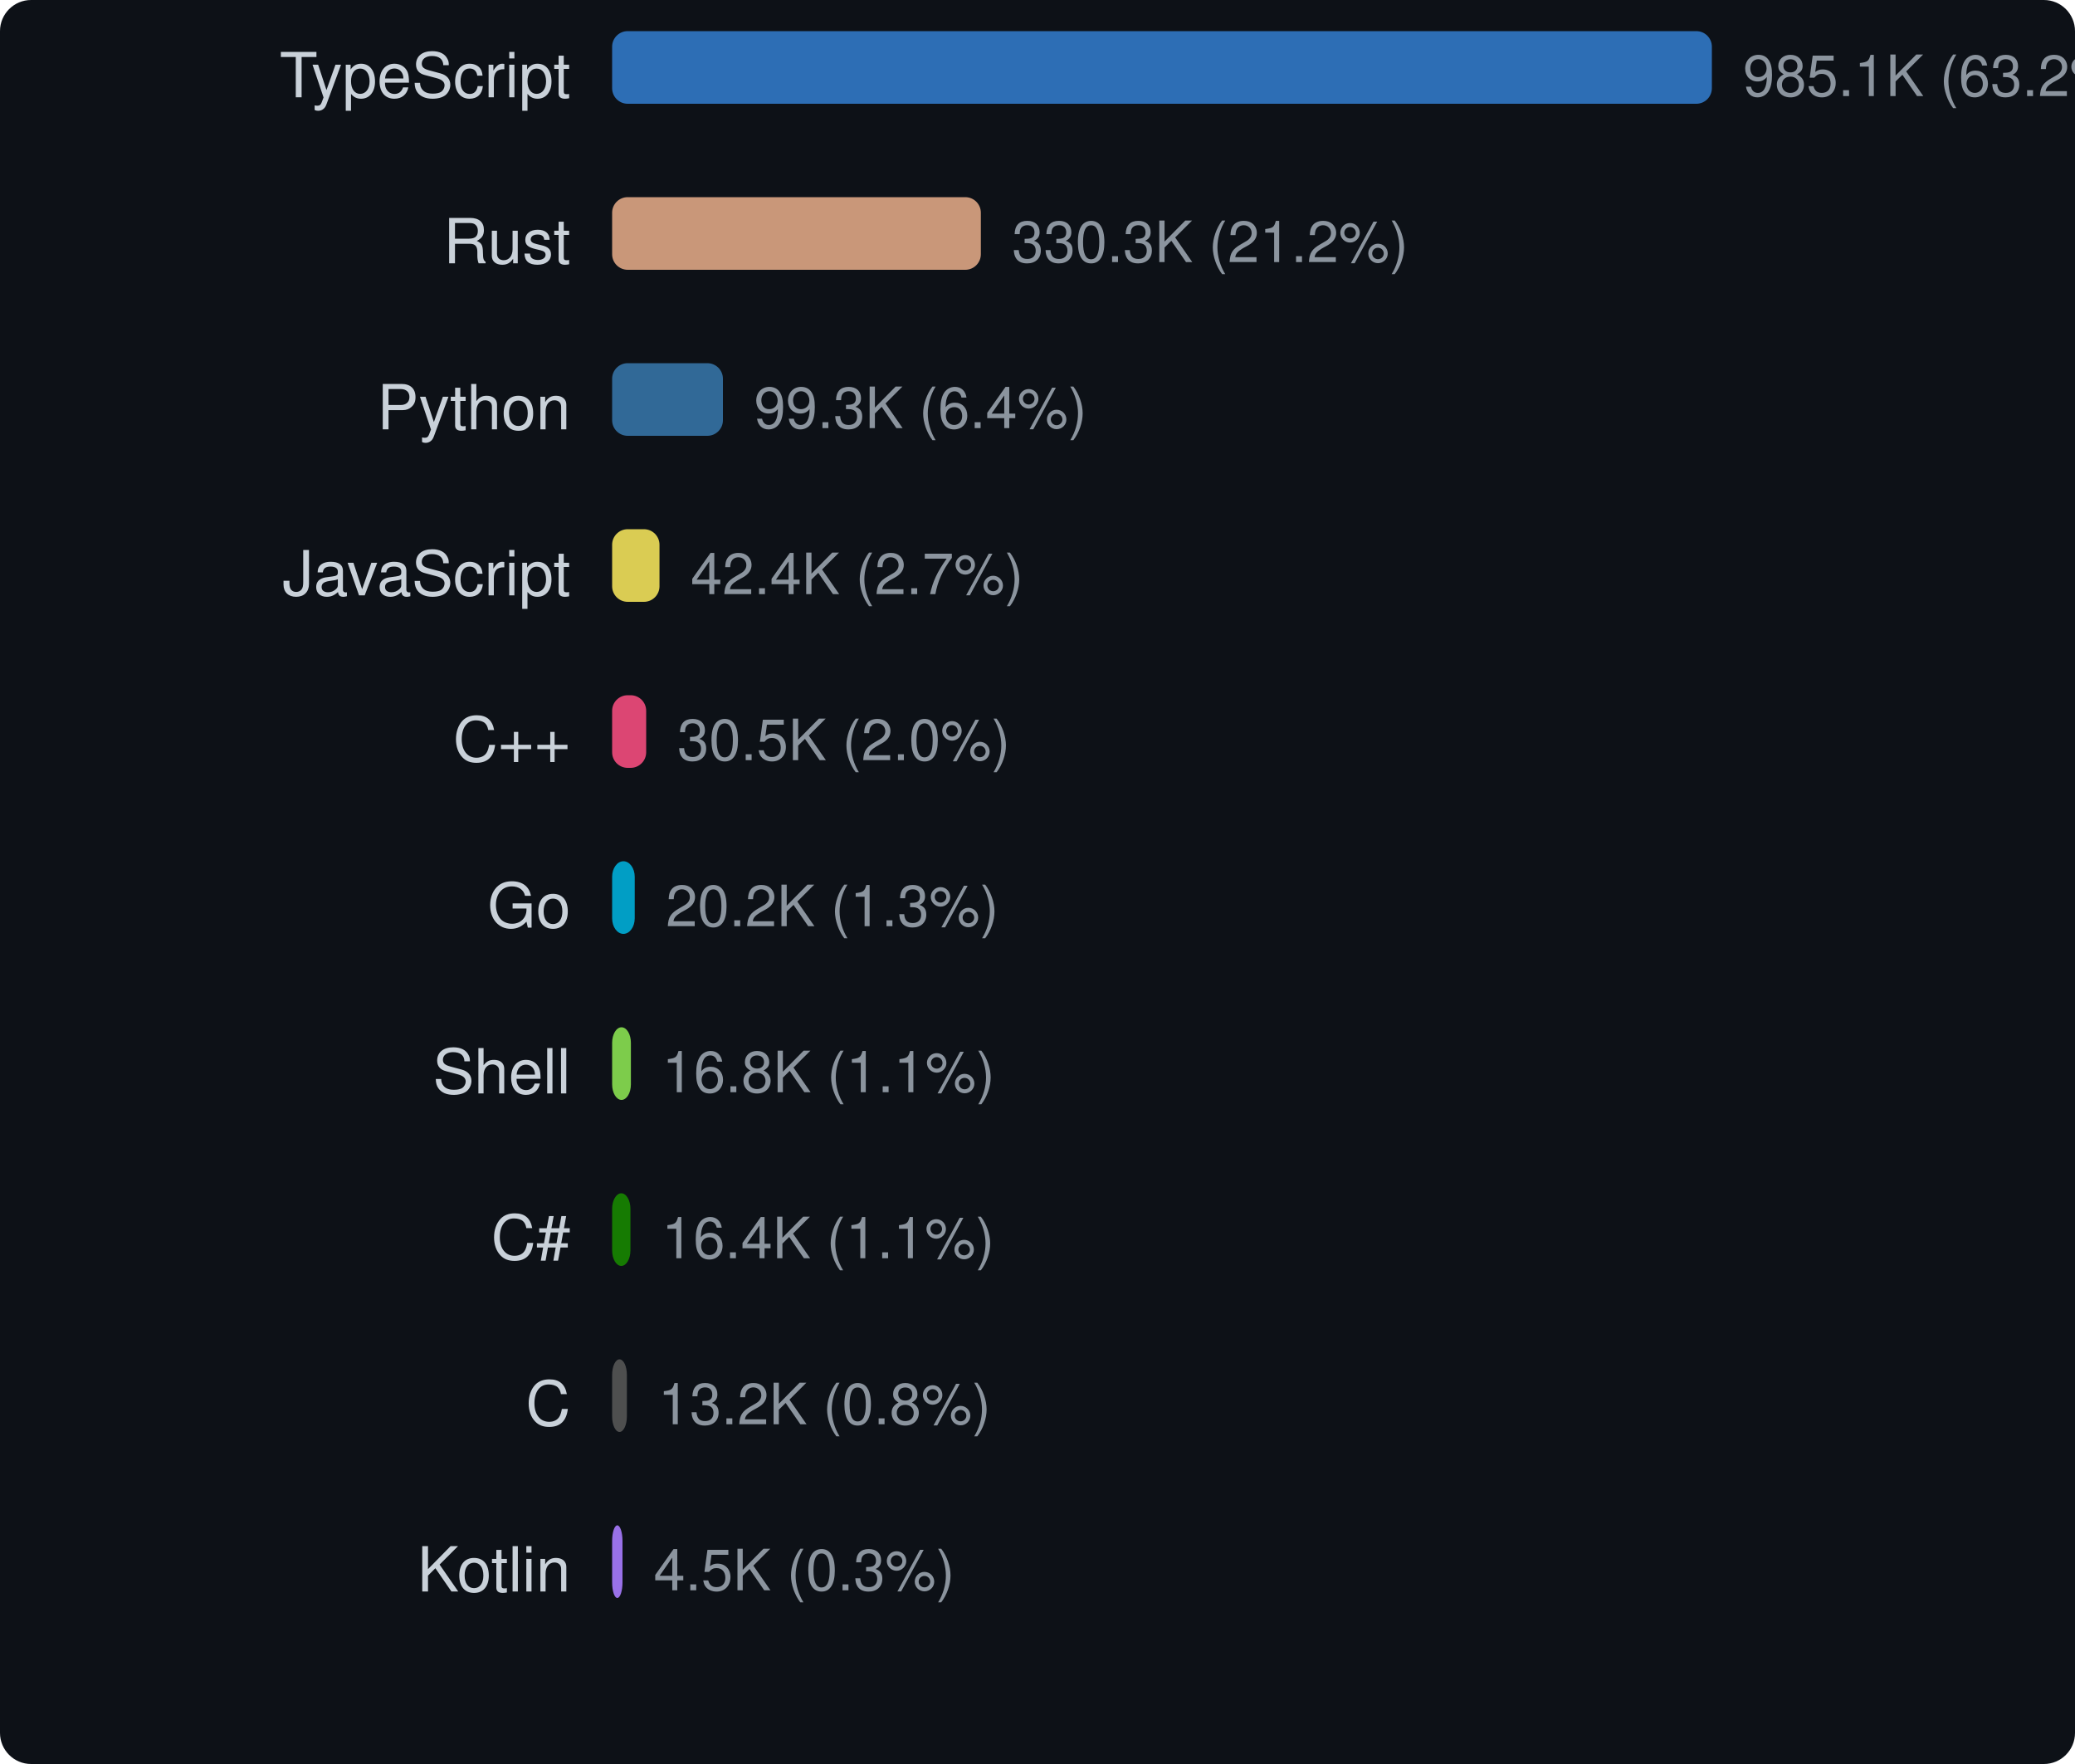
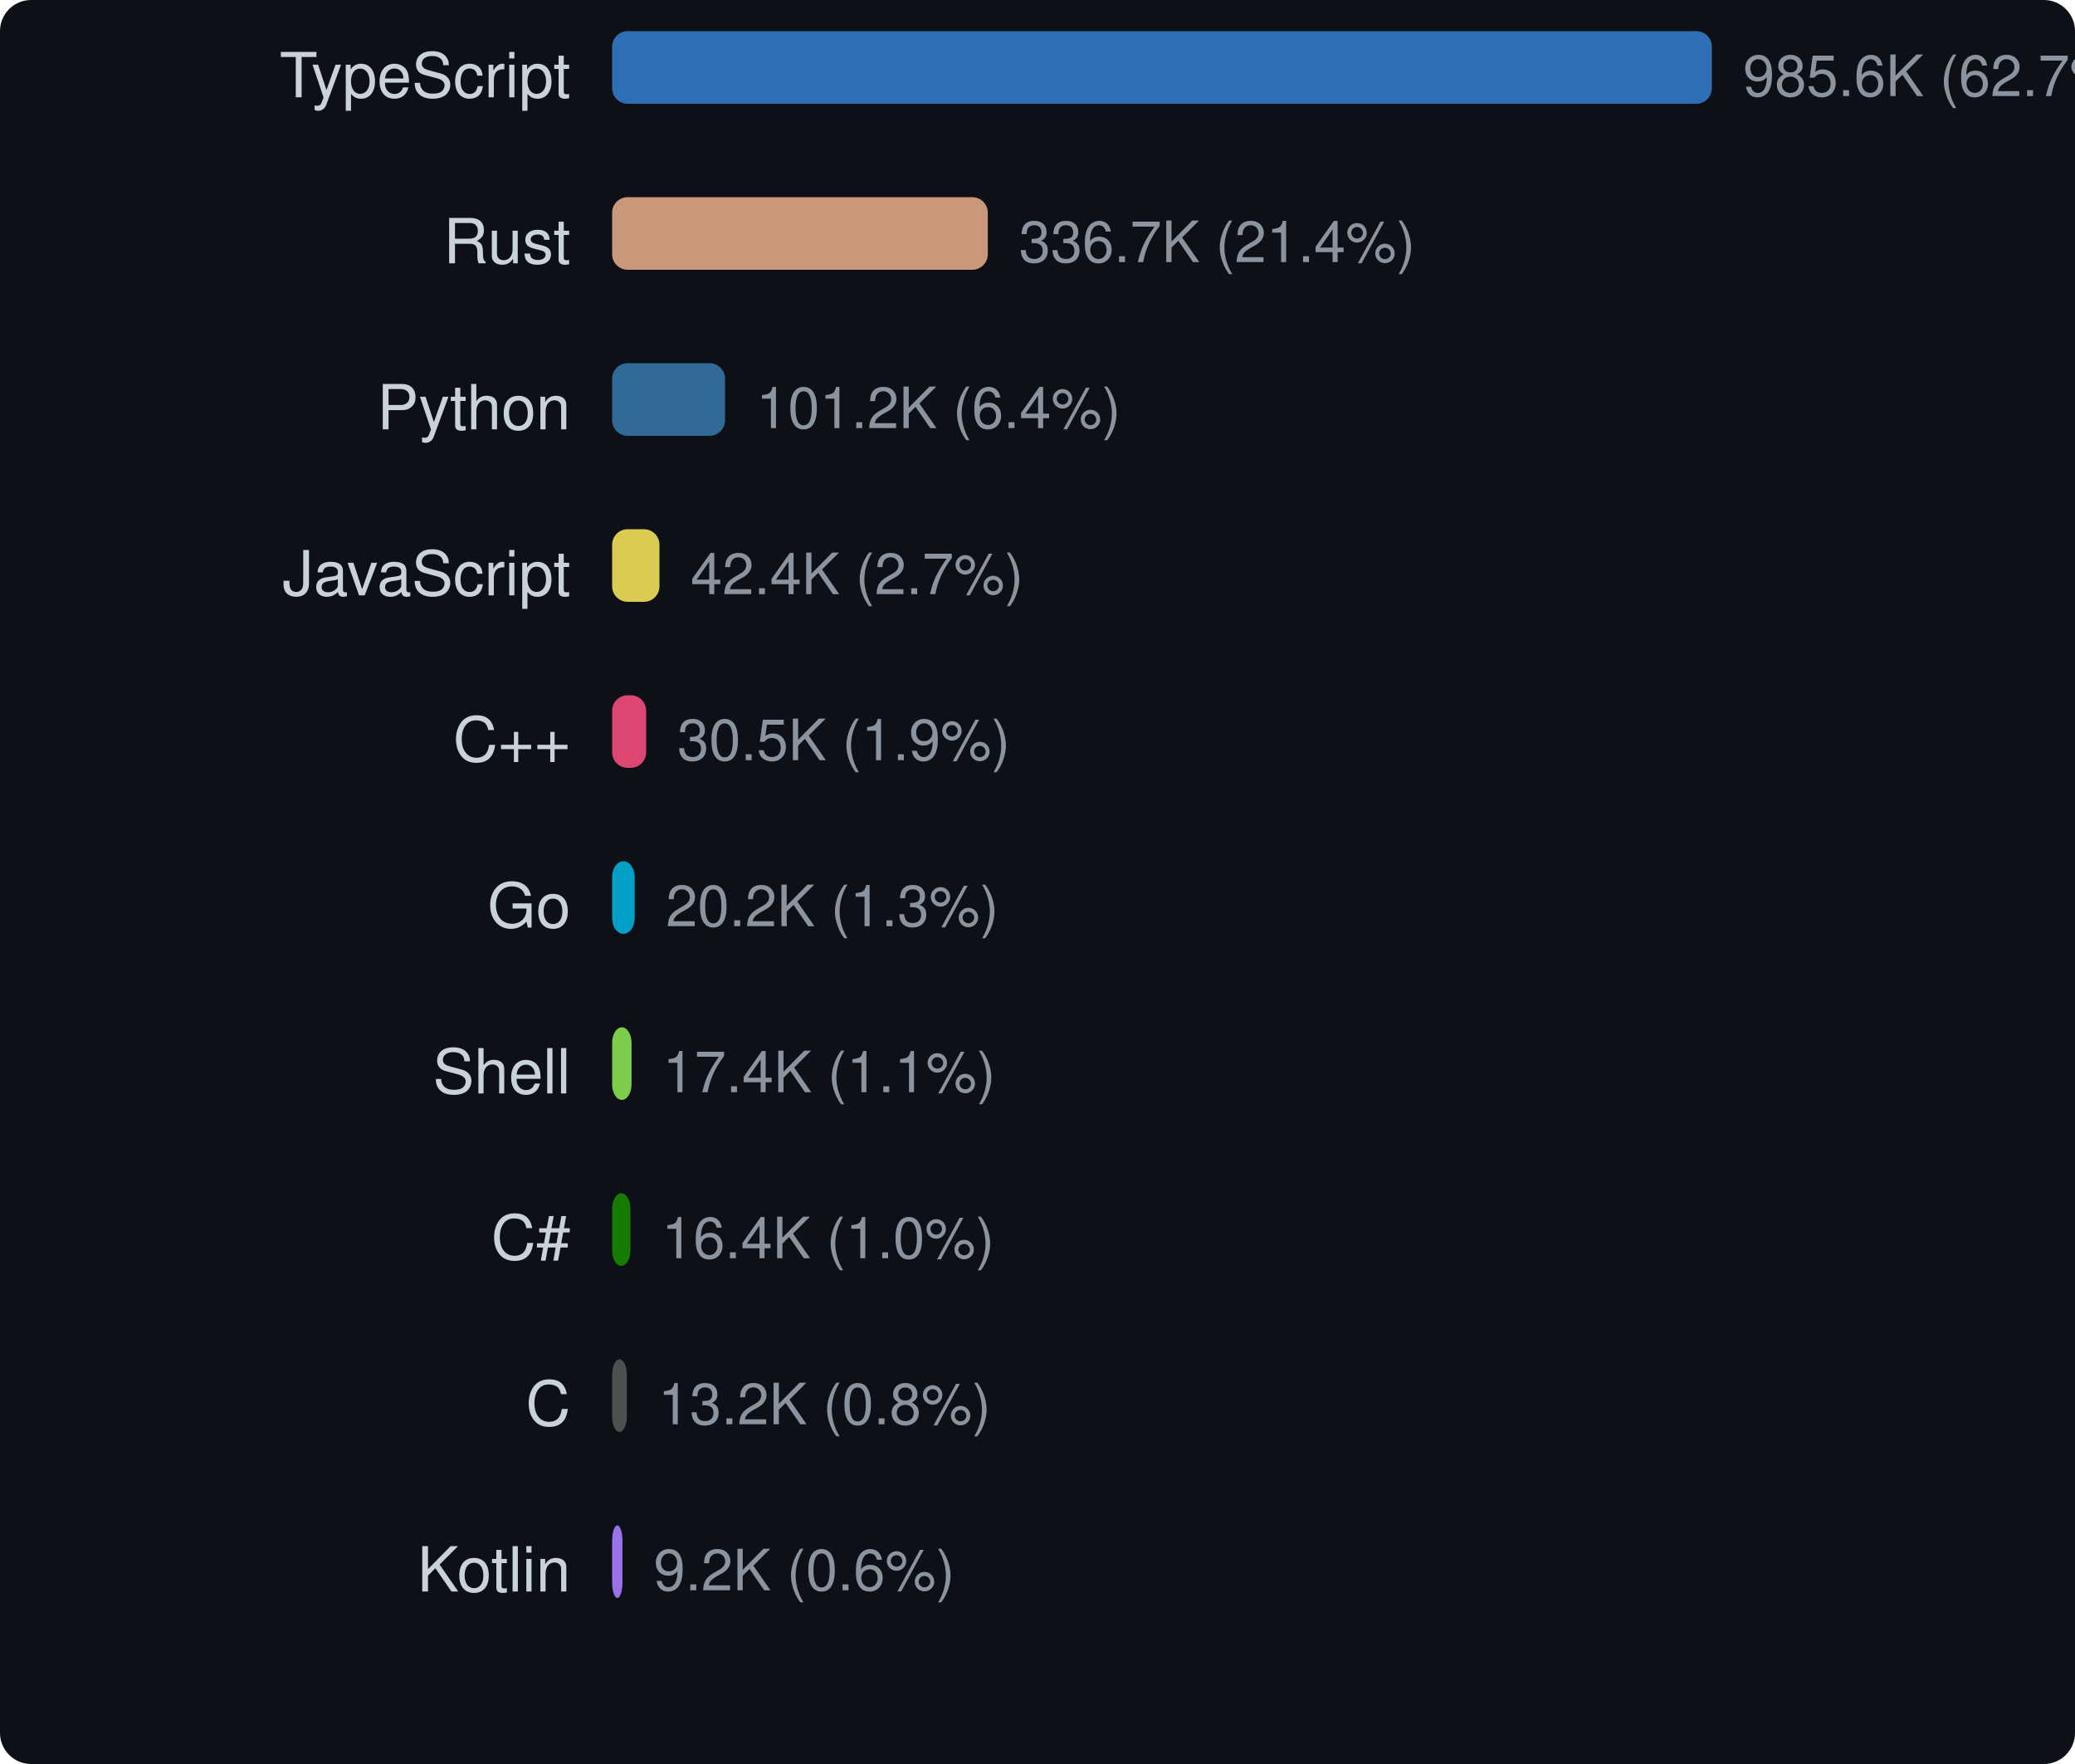
<svg xmlns="http://www.w3.org/2000/svg" width="400" height="340" viewBox="0 0 400 340">
  <style>text { dominant-baseline: central; }</style>
  <rect width="100%" height="100%" rx="6" fill="#0d1117" />
  <text x="110" y="16" text-anchor="end" fill="#c9d1d9" font-size="12" font-family="Segoe UI,Helvetica,Arial,sans-serif">TypeScript</text>
  <rect x="118" y="6" width="212" height="14" rx="3" fill="#3178c6" opacity="0.9" />
-   <text x="336" y="16" fill="#8b949e" font-size="11" font-family="Segoe UI,Helvetica,Arial,sans-serif">985.1K (63.2%)</text>
+   <text x="336" y="16" fill="#8b949e" font-size="11" font-family="Segoe UI,Helvetica,Arial,sans-serif">985.6K (62.7%)</text>
  <text x="110" y="48" text-anchor="end" fill="#c9d1d9" font-size="12" font-family="Segoe UI,Helvetica,Arial,sans-serif">Rust</text>
-   <rect x="118" y="38" width="71.08" height="14" rx="3" fill="#dea584" opacity="0.9" />
-   <text x="195.08" y="48" fill="#8b949e" font-size="11" font-family="Segoe UI,Helvetica,Arial,sans-serif">330.3K (21.2%)</text>
+   <rect x="118" y="38" width="72.421" height="14" rx="3" fill="#dea584" opacity="0.9" />
+   <text x="196.421" y="48" fill="#8b949e" font-size="11" font-family="Segoe UI,Helvetica,Arial,sans-serif">336.7K (21.4%)</text>
  <text x="110" y="80" text-anchor="end" fill="#c9d1d9" font-size="12" font-family="Segoe UI,Helvetica,Arial,sans-serif">Python</text>
-   <rect x="118" y="70" width="21.36" height="14" rx="3" fill="#3572a5" opacity="0.9" />
-   <text x="145.36" y="80" fill="#8b949e" font-size="11" font-family="Segoe UI,Helvetica,Arial,sans-serif">99.3K (6.4%)</text>
+   <rect x="118" y="70" width="21.771" height="14" rx="3" fill="#3572a5" opacity="0.9" />
+   <text x="145.771" y="80" fill="#8b949e" font-size="11" font-family="Segoe UI,Helvetica,Arial,sans-serif">101.2K (6.4%)</text>
  <text x="110" y="112" text-anchor="end" fill="#c9d1d9" font-size="12" font-family="Segoe UI,Helvetica,Arial,sans-serif">JavaScript</text>
-   <rect x="118" y="102" width="9.132" height="14" rx="3" fill="#f1e05a" opacity="0.9" />
-   <text x="133.132" y="112" fill="#8b949e" font-size="11" font-family="Segoe UI,Helvetica,Arial,sans-serif">42.4K (2.7%)</text>
+   <rect x="118" y="102" width="9.127" height="14" rx="3" fill="#f1e05a" opacity="0.9" />
+   <text x="133.127" y="112" fill="#8b949e" font-size="11" font-family="Segoe UI,Helvetica,Arial,sans-serif">42.4K (2.7%)</text>
  <text x="110" y="144" text-anchor="end" fill="#c9d1d9" font-size="12" font-family="Segoe UI,Helvetica,Arial,sans-serif">C++</text>
-   <rect x="118" y="134" width="6.565" height="14" rx="3" fill="#f34b7d" opacity="0.9" />
-   <text x="130.565" y="144" fill="#8b949e" font-size="11" font-family="Segoe UI,Helvetica,Arial,sans-serif">30.5K (2.0%)</text>
+   <rect x="118" y="134" width="6.561" height="14" rx="3" fill="#f34b7d" opacity="0.9" />
+   <text x="130.561" y="144" fill="#8b949e" font-size="11" font-family="Segoe UI,Helvetica,Arial,sans-serif">30.5K (1.9%)</text>
  <text x="110" y="176" text-anchor="end" fill="#c9d1d9" font-size="12" font-family="Segoe UI,Helvetica,Arial,sans-serif">Go</text>
-   <rect x="118" y="166" width="4.358" height="14" rx="3" fill="#00add8" opacity="0.9" />
-   <text x="128.358" y="176" fill="#8b949e" font-size="11" font-family="Segoe UI,Helvetica,Arial,sans-serif">20.2K (1.3%)</text>
+   <rect x="118" y="166" width="4.355" height="14" rx="3" fill="#00add8" opacity="0.9" />
+   <text x="128.355" y="176" fill="#8b949e" font-size="11" font-family="Segoe UI,Helvetica,Arial,sans-serif">20.2K (1.3%)</text>
  <text x="110" y="208" text-anchor="end" fill="#c9d1d9" font-size="12" font-family="Segoe UI,Helvetica,Arial,sans-serif">Shell</text>
-   <rect x="118" y="198" width="3.62" height="14" rx="3" fill="#89e051" opacity="0.9" />
-   <text x="127.62" y="208" fill="#8b949e" font-size="11" font-family="Segoe UI,Helvetica,Arial,sans-serif">16.8K (1.1%)</text>
+   <rect x="118" y="198" width="3.745" height="14" rx="3" fill="#89e051" opacity="0.9" />
+   <text x="127.745" y="208" fill="#8b949e" font-size="11" font-family="Segoe UI,Helvetica,Arial,sans-serif">17.4K (1.1%)</text>
  <text x="110" y="240" text-anchor="end" fill="#c9d1d9" font-size="12" font-family="Segoe UI,Helvetica,Arial,sans-serif">C#</text>
-   <rect x="118" y="230" width="3.531" height="14" rx="3" fill="#178600" opacity="0.9" />
-   <text x="127.531" y="240" fill="#8b949e" font-size="11" font-family="Segoe UI,Helvetica,Arial,sans-serif">16.4K (1.1%)</text>
+   <rect x="118" y="230" width="3.529" height="14" rx="3" fill="#178600" opacity="0.9" />
+   <text x="127.529" y="240" fill="#8b949e" font-size="11" font-family="Segoe UI,Helvetica,Arial,sans-serif">16.4K (1.0%)</text>
  <text x="110" y="272" text-anchor="end" fill="#c9d1d9" font-size="12" font-family="Segoe UI,Helvetica,Arial,sans-serif">C</text>
-   <rect x="118" y="262" width="2.845" height="14" rx="3" fill="#555555" opacity="0.9" />
-   <text x="126.845" y="272" fill="#8b949e" font-size="11" font-family="Segoe UI,Helvetica,Arial,sans-serif">13.2K (0.8%)</text>
+   <rect x="118" y="262" width="2.844" height="14" rx="3" fill="#555555" opacity="0.9" />
+   <text x="126.844" y="272" fill="#8b949e" font-size="11" font-family="Segoe UI,Helvetica,Arial,sans-serif">13.2K (0.8%)</text>
  <text x="110" y="304" text-anchor="end" fill="#c9d1d9" font-size="12" font-family="Segoe UI,Helvetica,Arial,sans-serif">Kotlin</text>
  <rect x="118" y="294" width="2" height="14" rx="3" fill="#a97bff" opacity="0.9" />
-   <text x="126" y="304" fill="#8b949e" font-size="11" font-family="Segoe UI,Helvetica,Arial,sans-serif">4.5K (0.3%)</text>
+   <text x="126" y="304" fill="#8b949e" font-size="11" font-family="Segoe UI,Helvetica,Arial,sans-serif">9.2K (0.6%)</text>
</svg>
